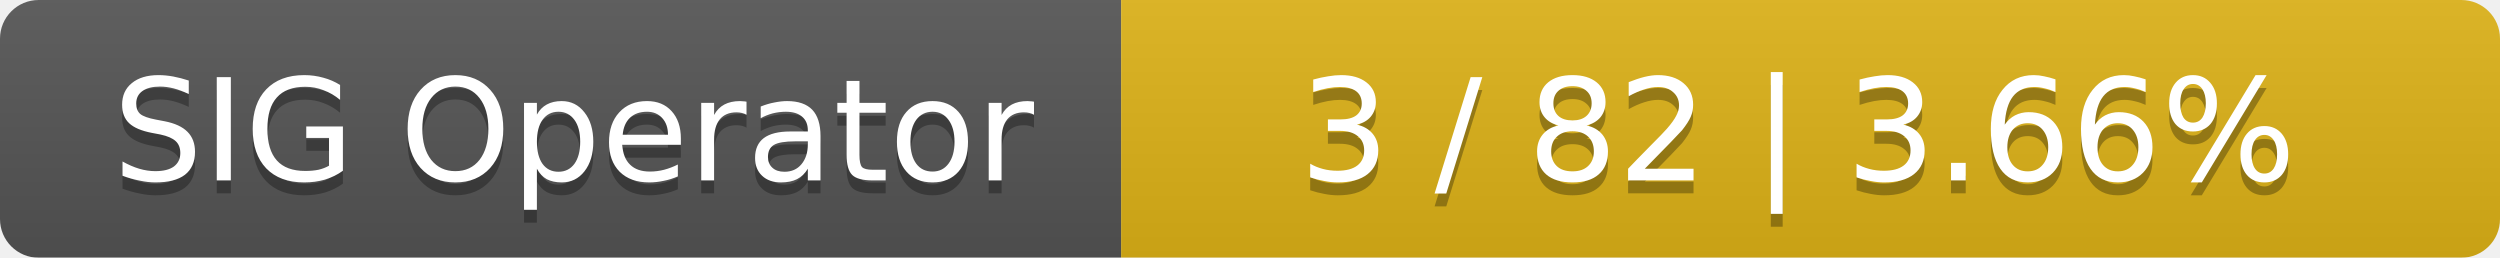
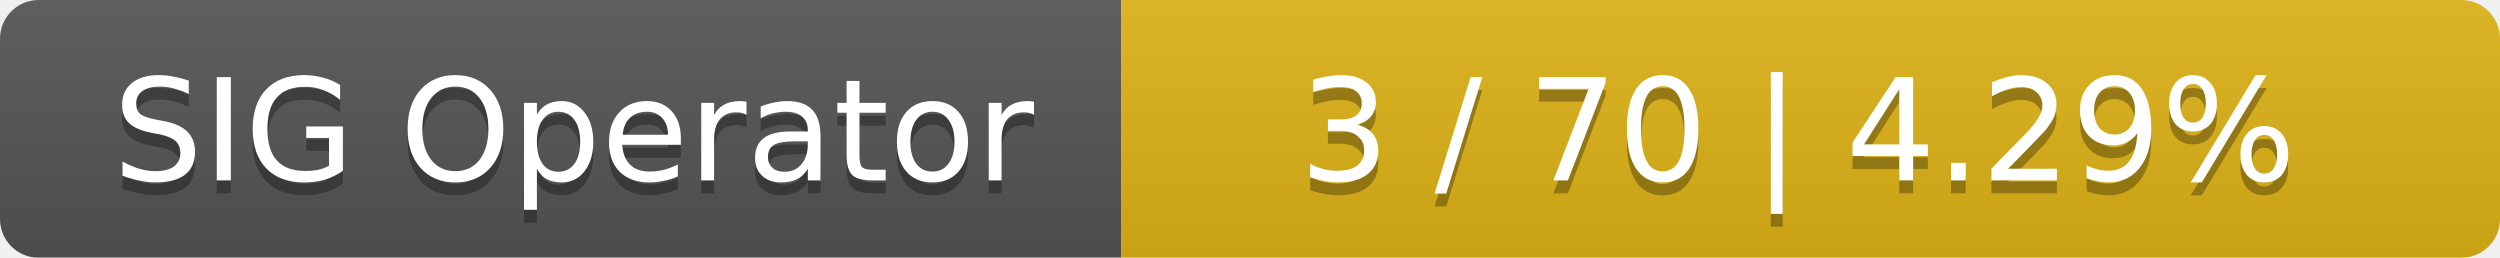
<svg xmlns="http://www.w3.org/2000/svg" width="194" height="20">
  <linearGradient id="smooth" x2="0" y2="100%">
    <stop offset="0" stop-color="#bbb" stop-opacity=".1" />
    <stop offset="1" stop-opacity=".1" />
  </linearGradient>
  <mask id="round">
    <rect width="194" height="20" rx="3" fill="#fff" />
  </mask>
  <g mask="url(#round)">
    <rect width="87" height="20" fill="#555" />
    <rect x="87" width="107" height="20" fill="#dfb317" />
    <rect width="194" height="20" fill="url(#smooth)" />
  </g>
  <g fill="#fff" text-anchor="middle" font-family="DejaVu Sans,Verdana,Geneva,sans-serif" font-size="11">
    <text x="44.5" y="15" fill="#010101" fill-opacity=".3">SIG Operator</text>
    <text x="44.5" y="14">SIG Operator</text>
-     <text x="139.5" y="15" fill="#010101" fill-opacity=".3">3 / 82    |    3.66%</text>
-     <text x="139.5" y="14">3 / 82    |    3.66%</text>
+     <text x="139.5" y="15" fill="#010101" fill-opacity=".3">3 / 70    |    4.29%</text>
+     <text x="139.5" y="14">3 / 70    |    4.29%</text>
  </g>
</svg>
